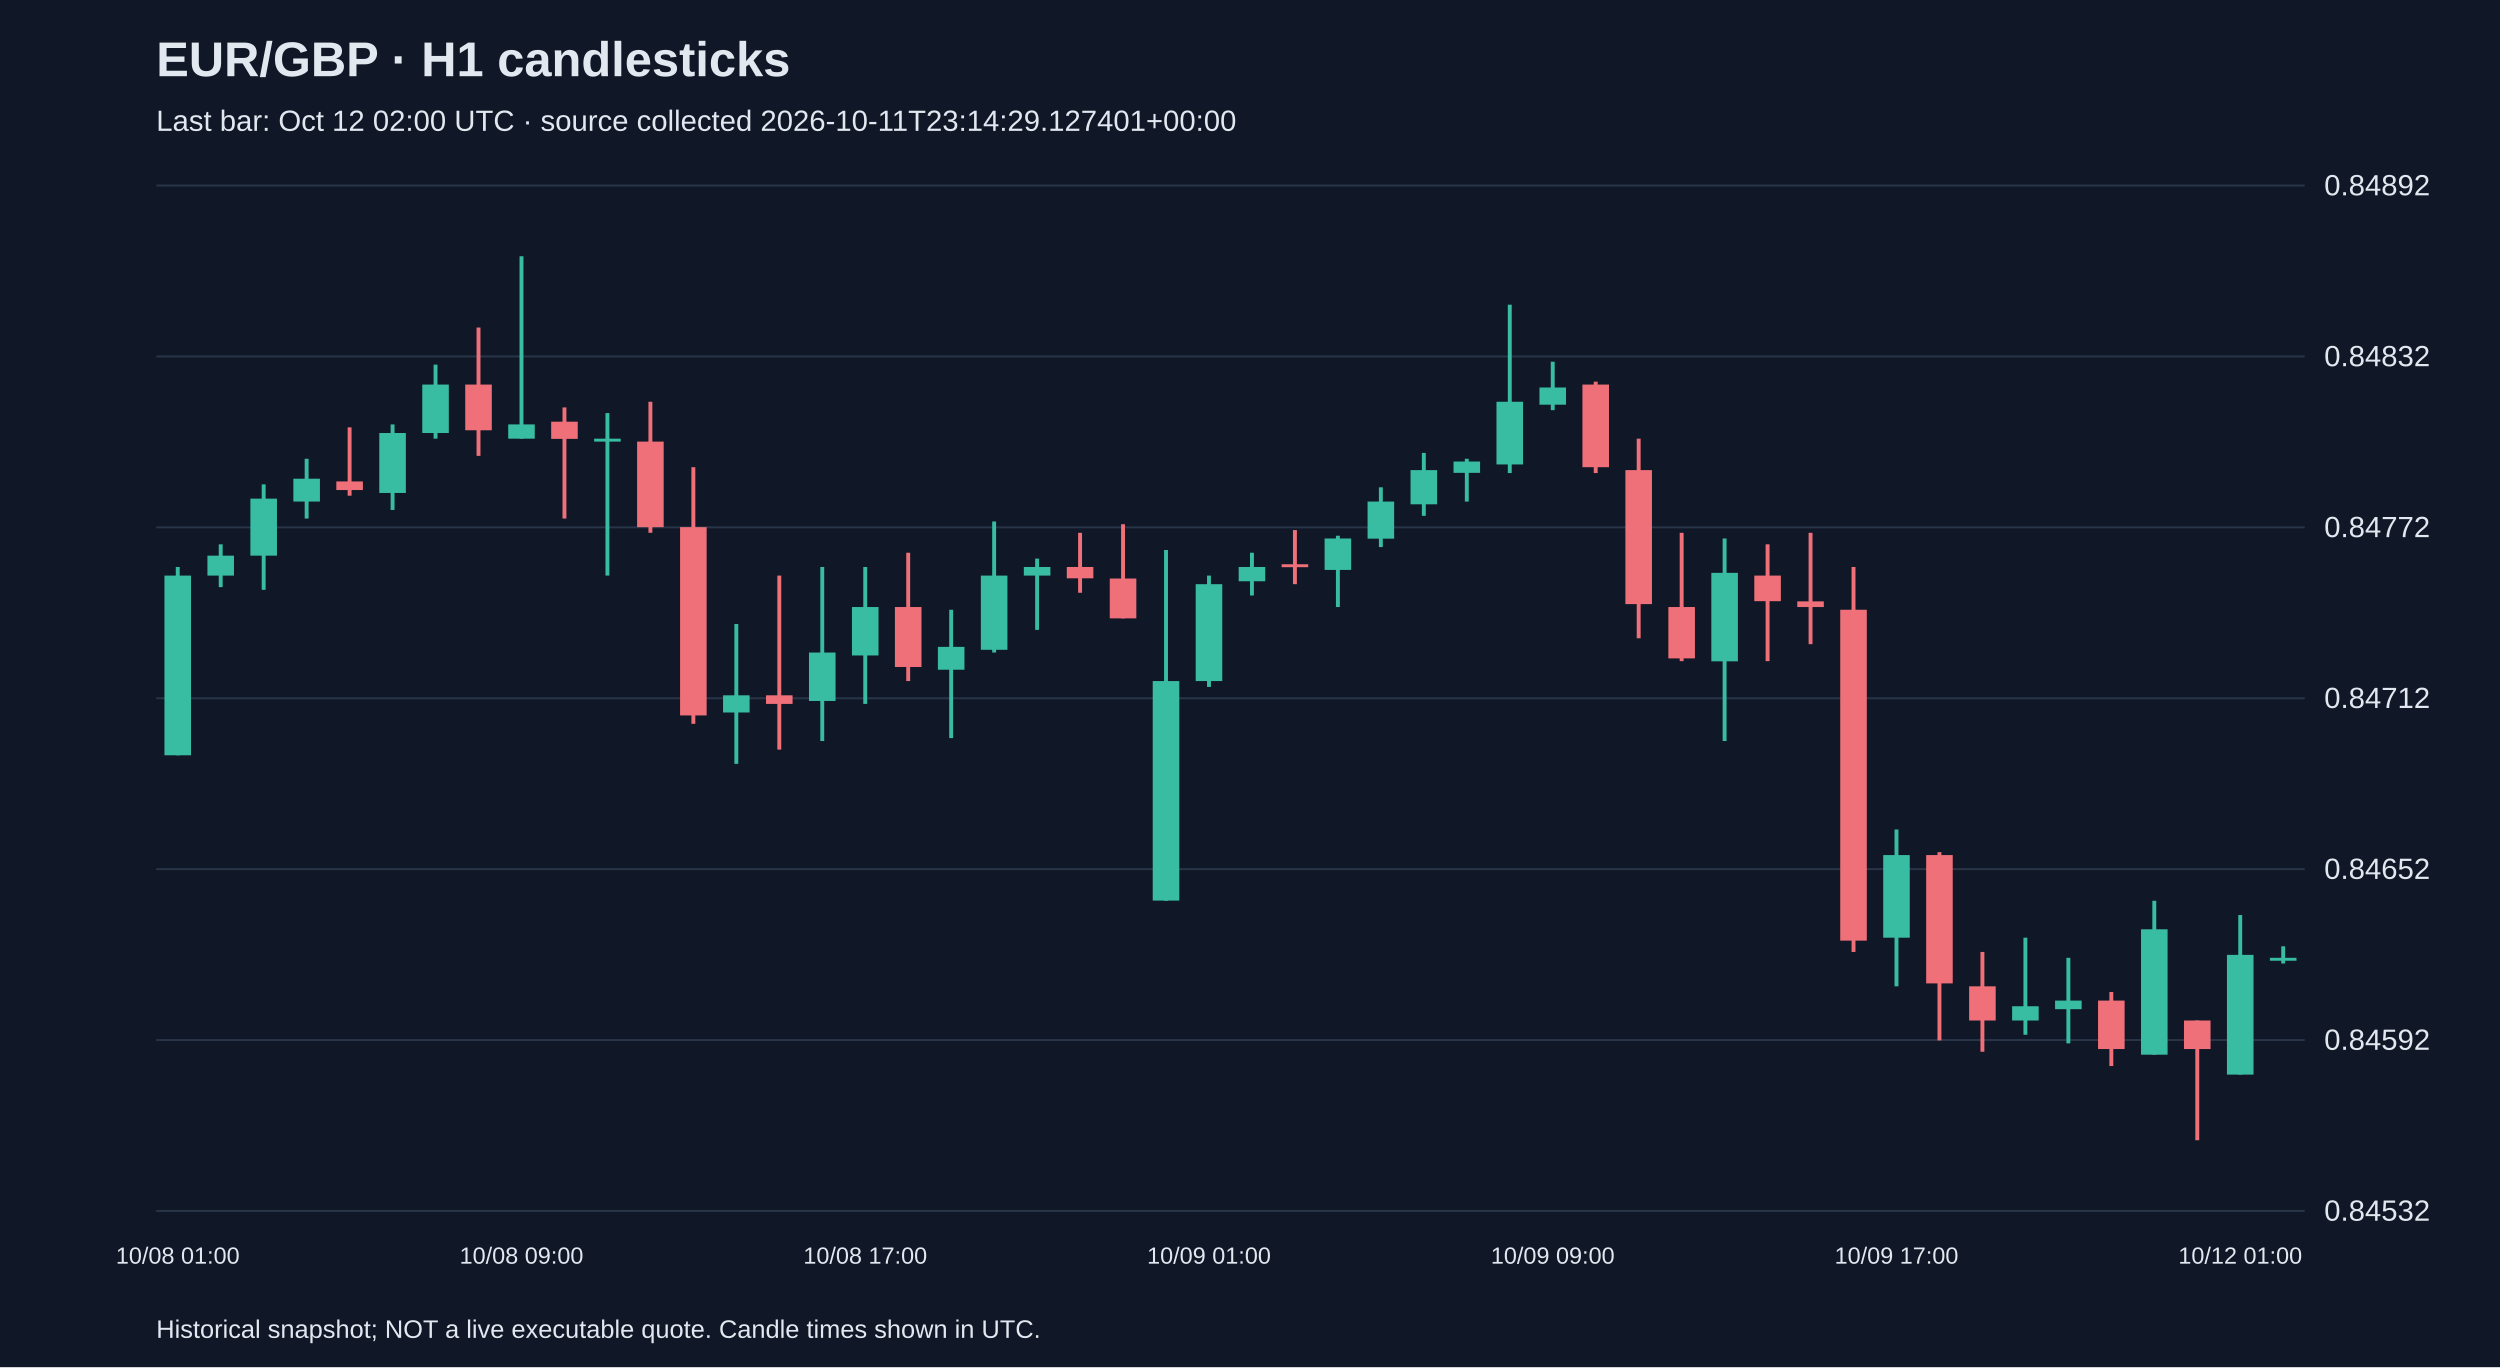
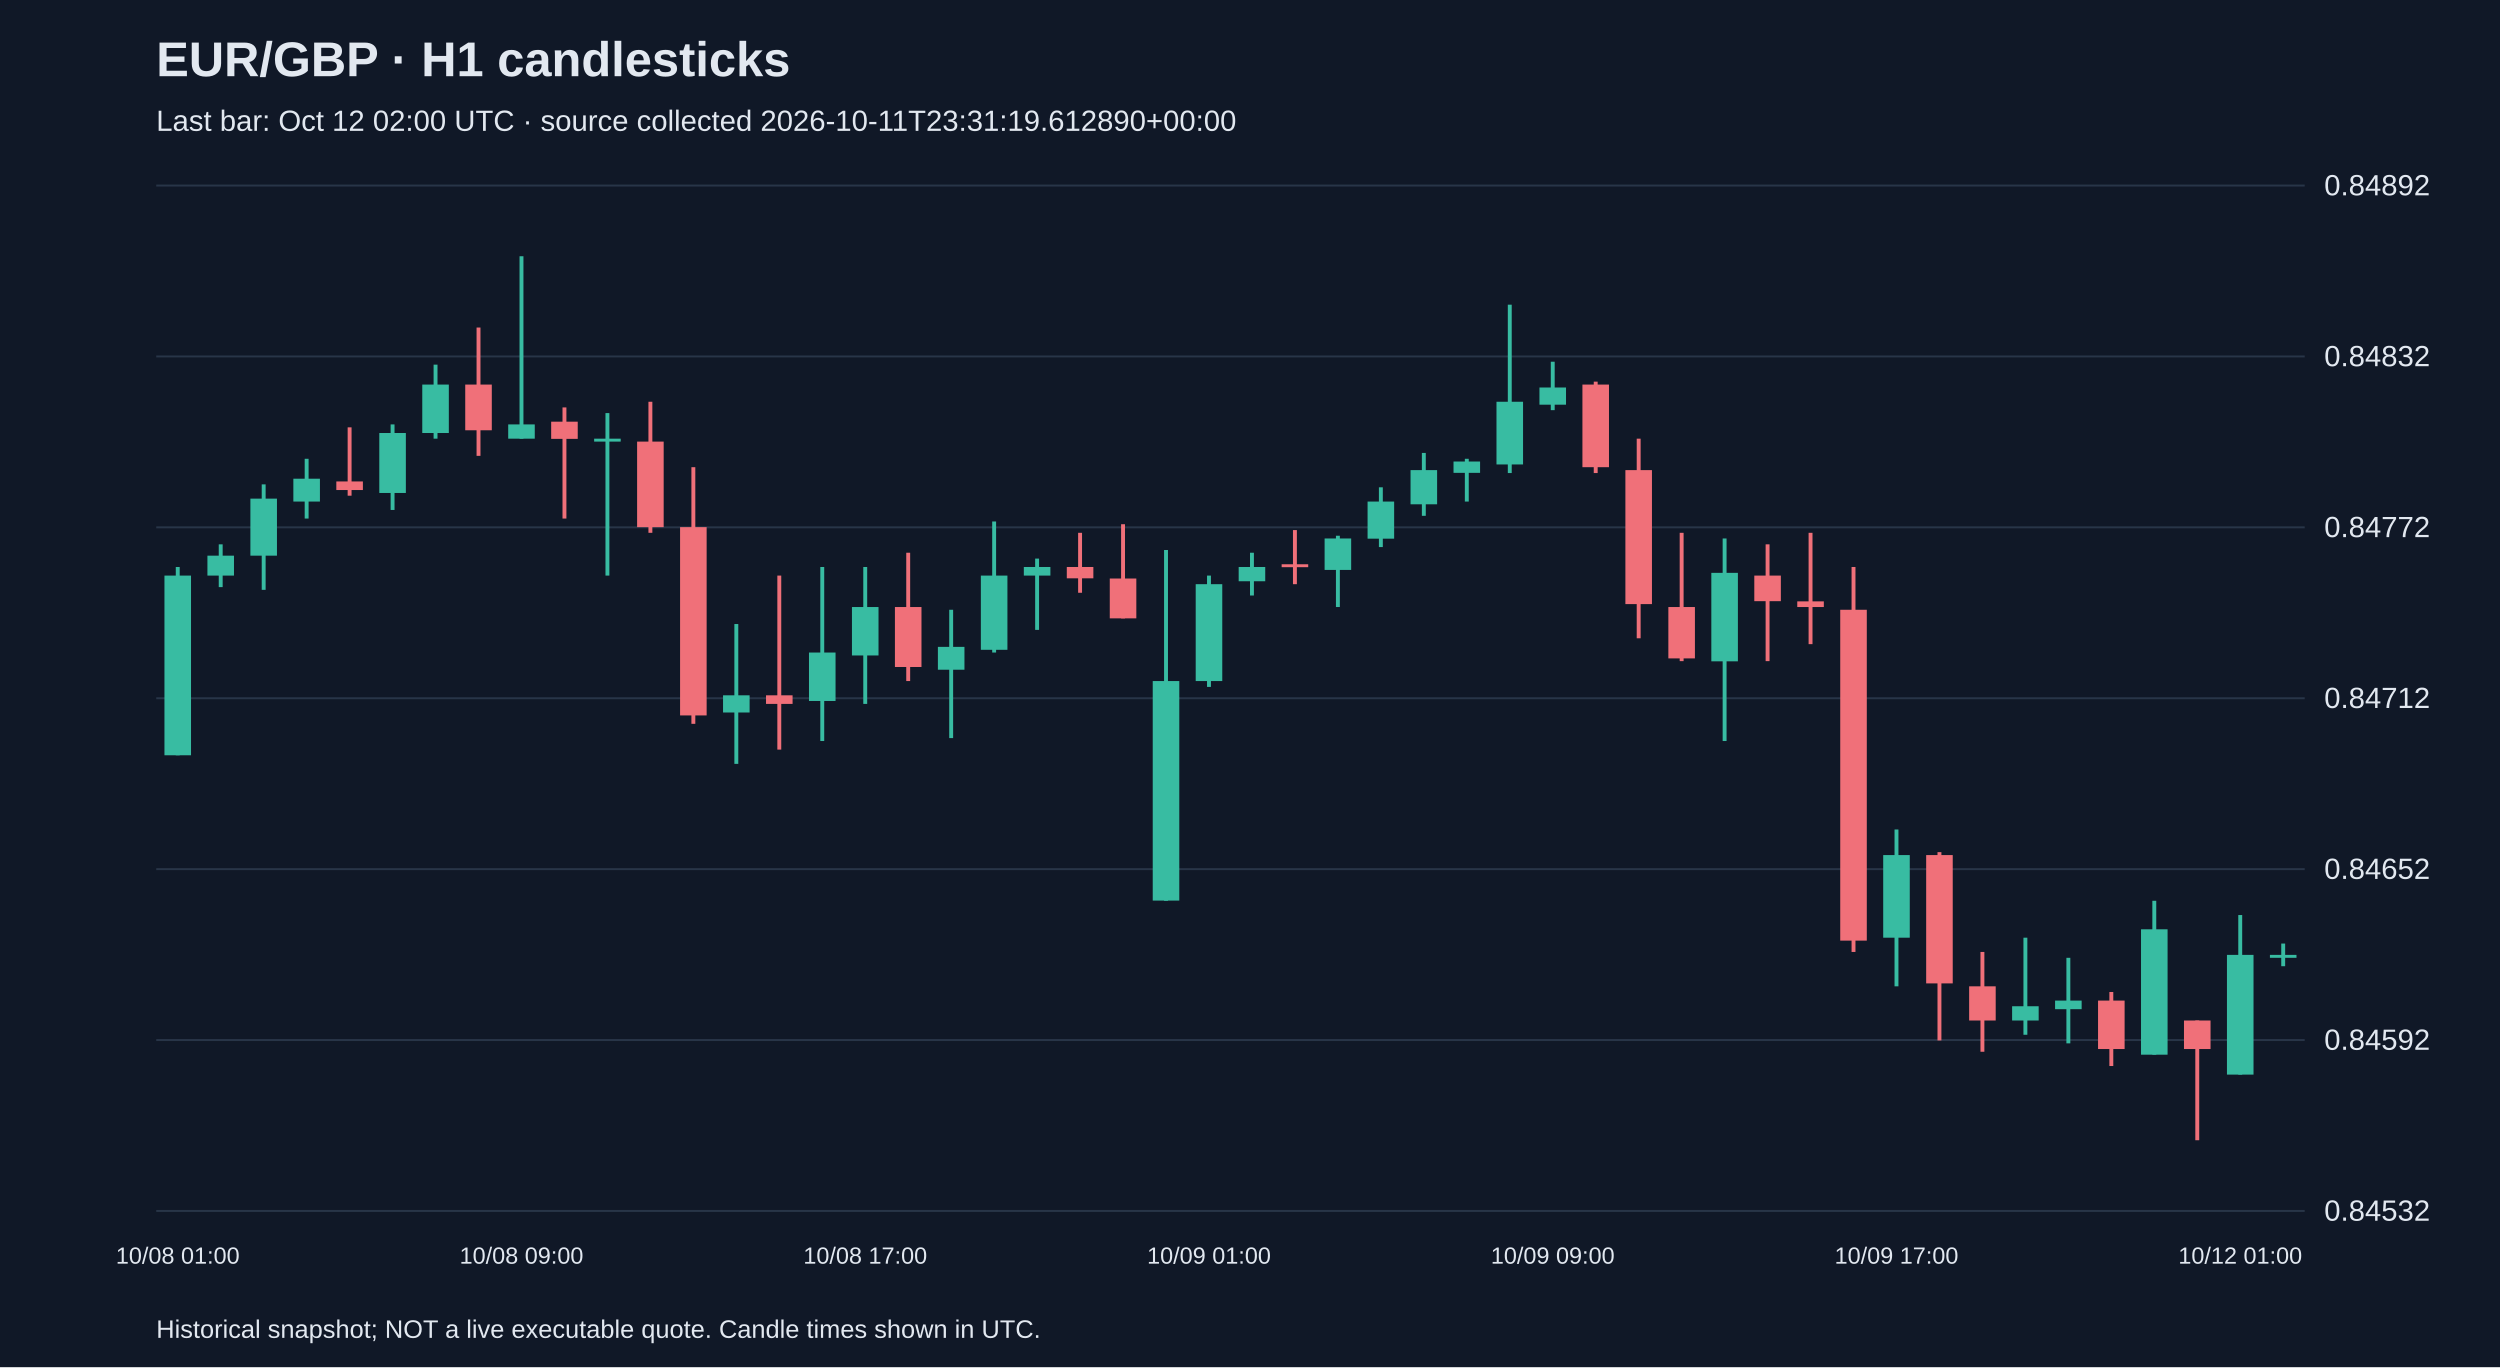
<svg xmlns="http://www.w3.org/2000/svg" viewBox="0 0 1280 700">
  <rect width="100%" height="100%" fill="#101827" />
  <style>text{font-family:Arial,sans-serif;fill:#e2e8f0}</style>
  <text x="80" y="39" font-size="25" font-weight="bold">EUR/GBP · H1 candlesticks</text>
-   <text x="80" y="67" font-size="15" fill="#a6b1c5">Last bar: Oct 12 02:00 UTC · source collected 2026-10-11T23:14:29.127401+00:00</text>
+   <text x="80" y="67" font-size="15" fill="#a6b1c5">Last bar: Oct 12 02:00 UTC · source collected 2026-10-11T23:31:19.612890+00:00</text>
  <line x1="80" y1="620.0" x2="1180" y2="620.0" stroke="#283548" />
  <text x="1190" y="625.0" font-size="15">0.84532</text>
  <line x1="80" y1="532.5" x2="1180" y2="532.5" stroke="#283548" />
  <text x="1190" y="537.5" font-size="15">0.84592</text>
  <line x1="80" y1="445.0" x2="1180" y2="445.0" stroke="#283548" />
  <text x="1190" y="450.0" font-size="15">0.84652</text>
  <line x1="80" y1="357.5" x2="1180" y2="357.5" stroke="#283548" />
  <text x="1190" y="362.5" font-size="15">0.84712</text>
  <line x1="80" y1="270.0" x2="1180" y2="270.0" stroke="#283548" />
  <text x="1190" y="275.0" font-size="15">0.84772</text>
  <line x1="80" y1="182.5" x2="1180" y2="182.5" stroke="#283548" />
  <text x="1190" y="187.5" font-size="15">0.84832</text>
  <line x1="80" y1="95.0" x2="1180" y2="95.0" stroke="#283548" />
  <text x="1190" y="100.0" font-size="15">0.84892</text>
  <line x1="91.0" y1="290.3" x2="91.0" y2="386.7" stroke="#38bca2" stroke-width="2" />
  <rect x="84.2" y="294.7" width="13.6" height="92.0" fill="#38bca2" />
  <text x="91.0" y="647" text-anchor="middle" font-size="12">10/08 01:00</text>
  <line x1="113.0" y1="278.7" x2="113.0" y2="300.6" stroke="#38bca2" stroke-width="2" />
  <rect x="106.2" y="284.5" width="13.6" height="10.2" fill="#38bca2" />
  <line x1="135.0" y1="248.0" x2="135.0" y2="302.0" stroke="#38bca2" stroke-width="2" />
  <rect x="128.2" y="255.3" width="13.6" height="29.2" fill="#38bca2" />
  <line x1="157.0" y1="234.9" x2="157.0" y2="265.5" stroke="#38bca2" stroke-width="2" />
  <rect x="150.2" y="245.1" width="13.6" height="11.7" fill="#38bca2" />
  <line x1="179.0" y1="218.8" x2="179.0" y2="253.8" stroke="#f07079" stroke-width="2" />
  <rect x="172.2" y="246.5" width="13.6" height="4.4" fill="#f07079" />
  <line x1="201.0" y1="217.3" x2="201.0" y2="261.1" stroke="#38bca2" stroke-width="2" />
  <rect x="194.2" y="221.7" width="13.6" height="30.7" fill="#38bca2" />
  <line x1="223.0" y1="186.7" x2="223.0" y2="224.6" stroke="#38bca2" stroke-width="2" />
  <rect x="216.2" y="196.9" width="13.6" height="24.8" fill="#38bca2" />
  <line x1="245.0" y1="167.7" x2="245.0" y2="233.4" stroke="#f07079" stroke-width="2" />
  <rect x="238.2" y="196.9" width="13.6" height="23.4" fill="#f07079" />
  <line x1="267.0" y1="131.2" x2="267.0" y2="224.6" stroke="#38bca2" stroke-width="2" />
  <rect x="260.2" y="217.3" width="13.6" height="7.3" fill="#38bca2" />
  <text x="267.0" y="647" text-anchor="middle" font-size="12">10/08 09:00</text>
  <line x1="289.0" y1="208.6" x2="289.0" y2="265.5" stroke="#f07079" stroke-width="2" />
  <rect x="282.2" y="215.9" width="13.6" height="8.8" fill="#f07079" />
  <line x1="311.0" y1="211.5" x2="311.0" y2="294.7" stroke="#38bca2" stroke-width="2" />
  <rect x="304.2" y="224.6" width="13.6" height="1.5" fill="#38bca2" />
  <line x1="333.0" y1="205.7" x2="333.0" y2="272.8" stroke="#f07079" stroke-width="2" />
  <rect x="326.2" y="226.1" width="13.6" height="43.8" fill="#f07079" />
  <line x1="355.0" y1="239.2" x2="355.0" y2="370.6" stroke="#f07079" stroke-width="2" />
  <rect x="348.2" y="269.9" width="13.6" height="96.4" fill="#f07079" />
  <line x1="377.0" y1="319.5" x2="377.0" y2="391.1" stroke="#38bca2" stroke-width="2" />
  <rect x="370.2" y="356.0" width="13.6" height="8.8" fill="#38bca2" />
  <line x1="399.0" y1="294.7" x2="399.0" y2="383.8" stroke="#f07079" stroke-width="2" />
  <rect x="392.2" y="356.0" width="13.6" height="4.4" fill="#f07079" />
  <line x1="421.0" y1="290.3" x2="421.0" y2="379.4" stroke="#38bca2" stroke-width="2" />
  <rect x="414.2" y="334.1" width="13.6" height="24.8" fill="#38bca2" />
  <line x1="443.0" y1="290.3" x2="443.0" y2="360.4" stroke="#38bca2" stroke-width="2" />
  <rect x="436.2" y="310.8" width="13.6" height="24.8" fill="#38bca2" />
  <text x="443.0" y="647" text-anchor="middle" font-size="12">10/08 17:00</text>
  <line x1="465.0" y1="283.0" x2="465.0" y2="348.7" stroke="#f07079" stroke-width="2" />
  <rect x="458.2" y="310.8" width="13.6" height="30.7" fill="#f07079" />
  <line x1="487.0" y1="312.2" x2="487.0" y2="377.9" stroke="#38bca2" stroke-width="2" />
  <rect x="480.2" y="331.2" width="13.6" height="11.7" fill="#38bca2" />
  <line x1="509.0" y1="267.0" x2="509.0" y2="334.1" stroke="#38bca2" stroke-width="2" />
  <rect x="502.2" y="294.7" width="13.6" height="38.0" fill="#38bca2" />
  <line x1="531.0" y1="286.0" x2="531.0" y2="322.5" stroke="#38bca2" stroke-width="2" />
  <rect x="524.2" y="290.3" width="13.6" height="4.4" fill="#38bca2" />
  <line x1="553.0" y1="272.8" x2="553.0" y2="303.5" stroke="#f07079" stroke-width="2" />
  <rect x="546.2" y="290.3" width="13.6" height="5.8" fill="#f07079" />
  <line x1="575.0" y1="268.4" x2="575.0" y2="316.6" stroke="#f07079" stroke-width="2" />
  <rect x="568.2" y="296.2" width="13.6" height="20.4" fill="#f07079" />
  <line x1="597.0" y1="281.6" x2="597.0" y2="461.2" stroke="#38bca2" stroke-width="2" />
  <rect x="590.2" y="348.7" width="13.6" height="112.4" fill="#38bca2" />
  <line x1="619.0" y1="294.7" x2="619.0" y2="351.7" stroke="#38bca2" stroke-width="2" />
  <rect x="612.2" y="299.1" width="13.6" height="49.6" fill="#38bca2" />
  <text x="619.0" y="647" text-anchor="middle" font-size="12">10/09 01:00</text>
  <line x1="641.0" y1="283.0" x2="641.0" y2="304.9" stroke="#38bca2" stroke-width="2" />
  <rect x="634.2" y="290.3" width="13.6" height="7.3" fill="#38bca2" />
  <line x1="663.0" y1="271.4" x2="663.0" y2="299.1" stroke="#f07079" stroke-width="2" />
  <rect x="656.2" y="288.9" width="13.6" height="1.5" fill="#f07079" />
  <line x1="685.0" y1="274.3" x2="685.0" y2="310.8" stroke="#38bca2" stroke-width="2" />
  <rect x="678.2" y="275.7" width="13.6" height="16.1" fill="#38bca2" />
  <line x1="707.0" y1="249.5" x2="707.0" y2="280.1" stroke="#38bca2" stroke-width="2" />
  <rect x="700.2" y="256.8" width="13.6" height="19.0" fill="#38bca2" />
  <line x1="729.0" y1="231.9" x2="729.0" y2="264.1" stroke="#38bca2" stroke-width="2" />
  <rect x="722.2" y="240.7" width="13.6" height="17.5" fill="#38bca2" />
  <line x1="751.0" y1="234.9" x2="751.0" y2="256.8" stroke="#38bca2" stroke-width="2" />
  <rect x="744.2" y="236.3" width="13.6" height="5.8" fill="#38bca2" />
  <line x1="773.0" y1="156.0" x2="773.0" y2="242.2" stroke="#38bca2" stroke-width="2" />
  <rect x="766.2" y="205.7" width="13.6" height="32.1" fill="#38bca2" />
  <line x1="795.0" y1="185.2" x2="795.0" y2="210.0" stroke="#38bca2" stroke-width="2" />
  <rect x="788.2" y="198.4" width="13.6" height="8.8" fill="#38bca2" />
  <text x="795.0" y="647" text-anchor="middle" font-size="12">10/09 09:00</text>
  <line x1="817.0" y1="195.4" x2="817.0" y2="242.2" stroke="#f07079" stroke-width="2" />
  <rect x="810.2" y="196.9" width="13.6" height="42.3" fill="#f07079" />
  <line x1="839.0" y1="224.6" x2="839.0" y2="326.8" stroke="#f07079" stroke-width="2" />
  <rect x="832.2" y="240.7" width="13.6" height="68.6" fill="#f07079" />
  <line x1="861.0" y1="272.8" x2="861.0" y2="338.5" stroke="#f07079" stroke-width="2" />
  <rect x="854.2" y="310.8" width="13.6" height="26.3" fill="#f07079" />
  <line x1="883.0" y1="275.7" x2="883.0" y2="379.4" stroke="#38bca2" stroke-width="2" />
  <rect x="876.2" y="293.3" width="13.6" height="45.3" fill="#38bca2" />
  <line x1="905.0" y1="278.7" x2="905.0" y2="338.5" stroke="#f07079" stroke-width="2" />
  <rect x="898.2" y="294.7" width="13.6" height="13.1" fill="#f07079" />
  <line x1="927.0" y1="272.8" x2="927.0" y2="329.8" stroke="#f07079" stroke-width="2" />
  <rect x="920.2" y="307.9" width="13.6" height="2.9" fill="#f07079" />
  <line x1="949.0" y1="290.3" x2="949.0" y2="487.4" stroke="#f07079" stroke-width="2" />
  <rect x="942.2" y="312.2" width="13.6" height="169.4" fill="#f07079" />
  <line x1="971.0" y1="424.7" x2="971.0" y2="505.0" stroke="#38bca2" stroke-width="2" />
  <rect x="964.2" y="437.8" width="13.6" height="42.3" fill="#38bca2" />
  <text x="971.0" y="647" text-anchor="middle" font-size="12">10/09 17:00</text>
  <line x1="993.0" y1="436.3" x2="993.0" y2="532.7" stroke="#f07079" stroke-width="2" />
  <rect x="986.2" y="437.8" width="13.6" height="65.7" fill="#f07079" />
  <line x1="1015.0" y1="487.4" x2="1015.0" y2="538.5" stroke="#f07079" stroke-width="2" />
  <rect x="1008.2" y="505.0" width="13.6" height="17.5" fill="#f07079" />
  <line x1="1037.0" y1="480.1" x2="1037.0" y2="529.8" stroke="#38bca2" stroke-width="2" />
  <rect x="1030.2" y="515.2" width="13.6" height="7.3" fill="#38bca2" />
  <line x1="1059.0" y1="490.4" x2="1059.0" y2="534.2" stroke="#38bca2" stroke-width="2" />
  <rect x="1052.2" y="512.3" width="13.6" height="4.4" fill="#38bca2" />
  <line x1="1081.0" y1="507.9" x2="1081.0" y2="545.8" stroke="#f07079" stroke-width="2" />
  <rect x="1074.2" y="512.3" width="13.6" height="24.8" fill="#f07079" />
  <line x1="1103.0" y1="461.2" x2="1103.0" y2="540.0" stroke="#38bca2" stroke-width="2" />
  <rect x="1096.2" y="475.8" width="13.6" height="64.2" fill="#38bca2" />
  <line x1="1125.0" y1="522.5" x2="1125.0" y2="583.8" stroke="#f07079" stroke-width="2" />
  <rect x="1118.2" y="522.5" width="13.6" height="14.6" fill="#f07079" />
  <line x1="1147.0" y1="468.5" x2="1147.0" y2="550.2" stroke="#38bca2" stroke-width="2" />
  <rect x="1140.2" y="488.9" width="13.6" height="61.3" fill="#38bca2" />
  <text x="1147.0" y="647" text-anchor="middle" font-size="12">10/12 01:00</text>
-   <line x1="1169.0" y1="484.5" x2="1169.0" y2="493.3" stroke="#38bca2" stroke-width="2" />
-   <rect x="1162.2" y="490.4" width="13.6" height="1.5" fill="#38bca2" />
+   <line x1="1169.0" y1="483.1" x2="1169.0" y2="494.7" stroke="#38bca2" stroke-width="2" />
+   <rect x="1162.2" y="488.9" width="13.6" height="1.5" fill="#38bca2" />
  <text x="80" y="685" font-size="13">Historical snapshot; NOT a live executable quote. Candle times shown in UTC.</text>
</svg>
